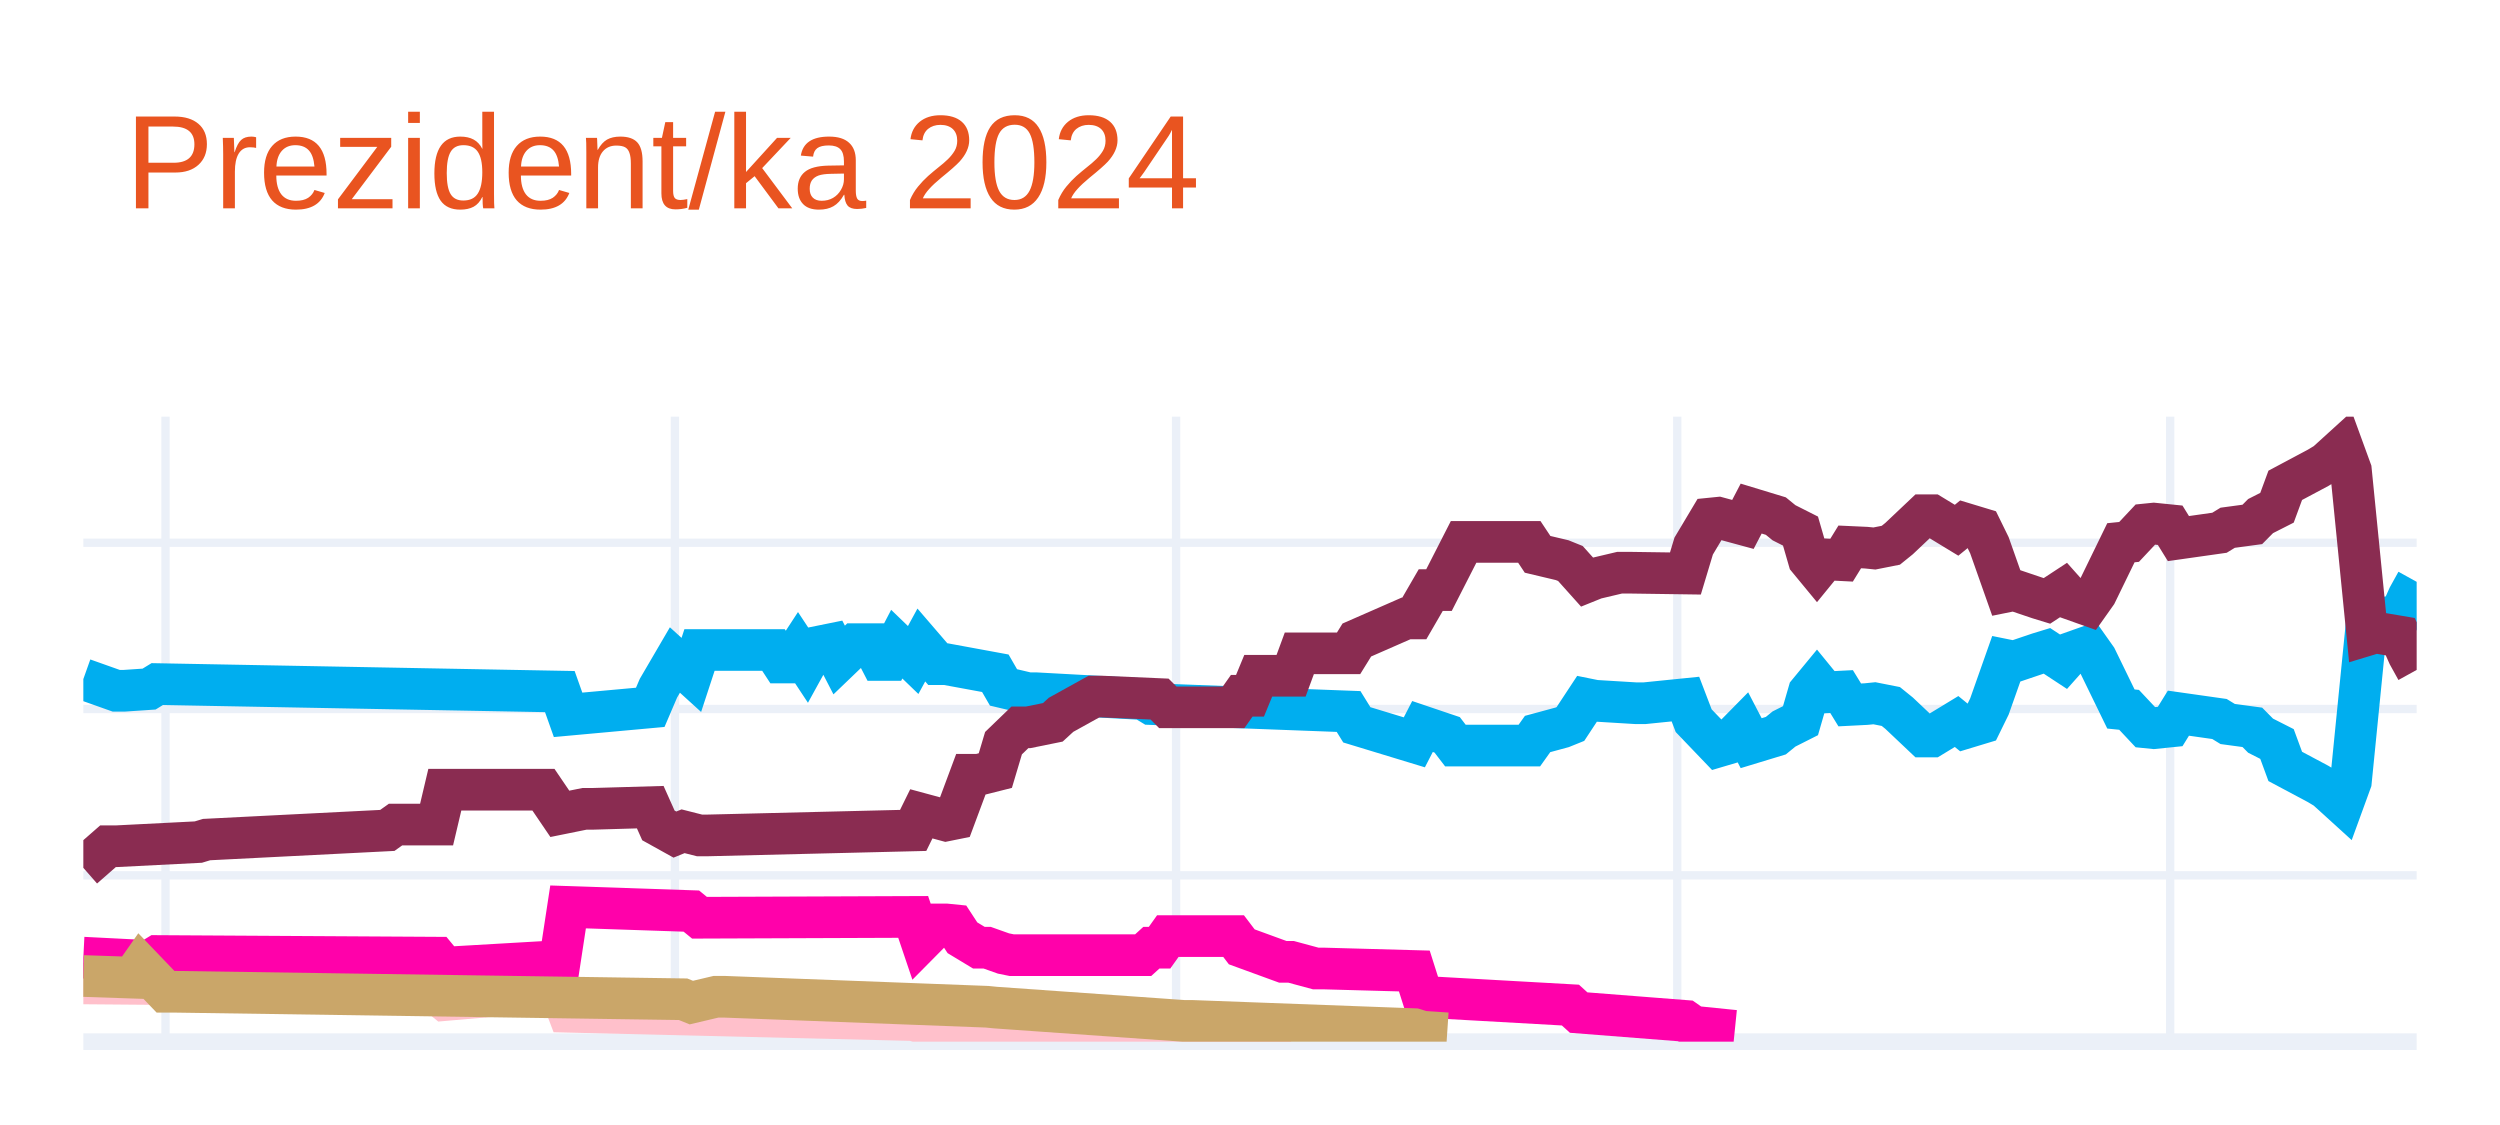
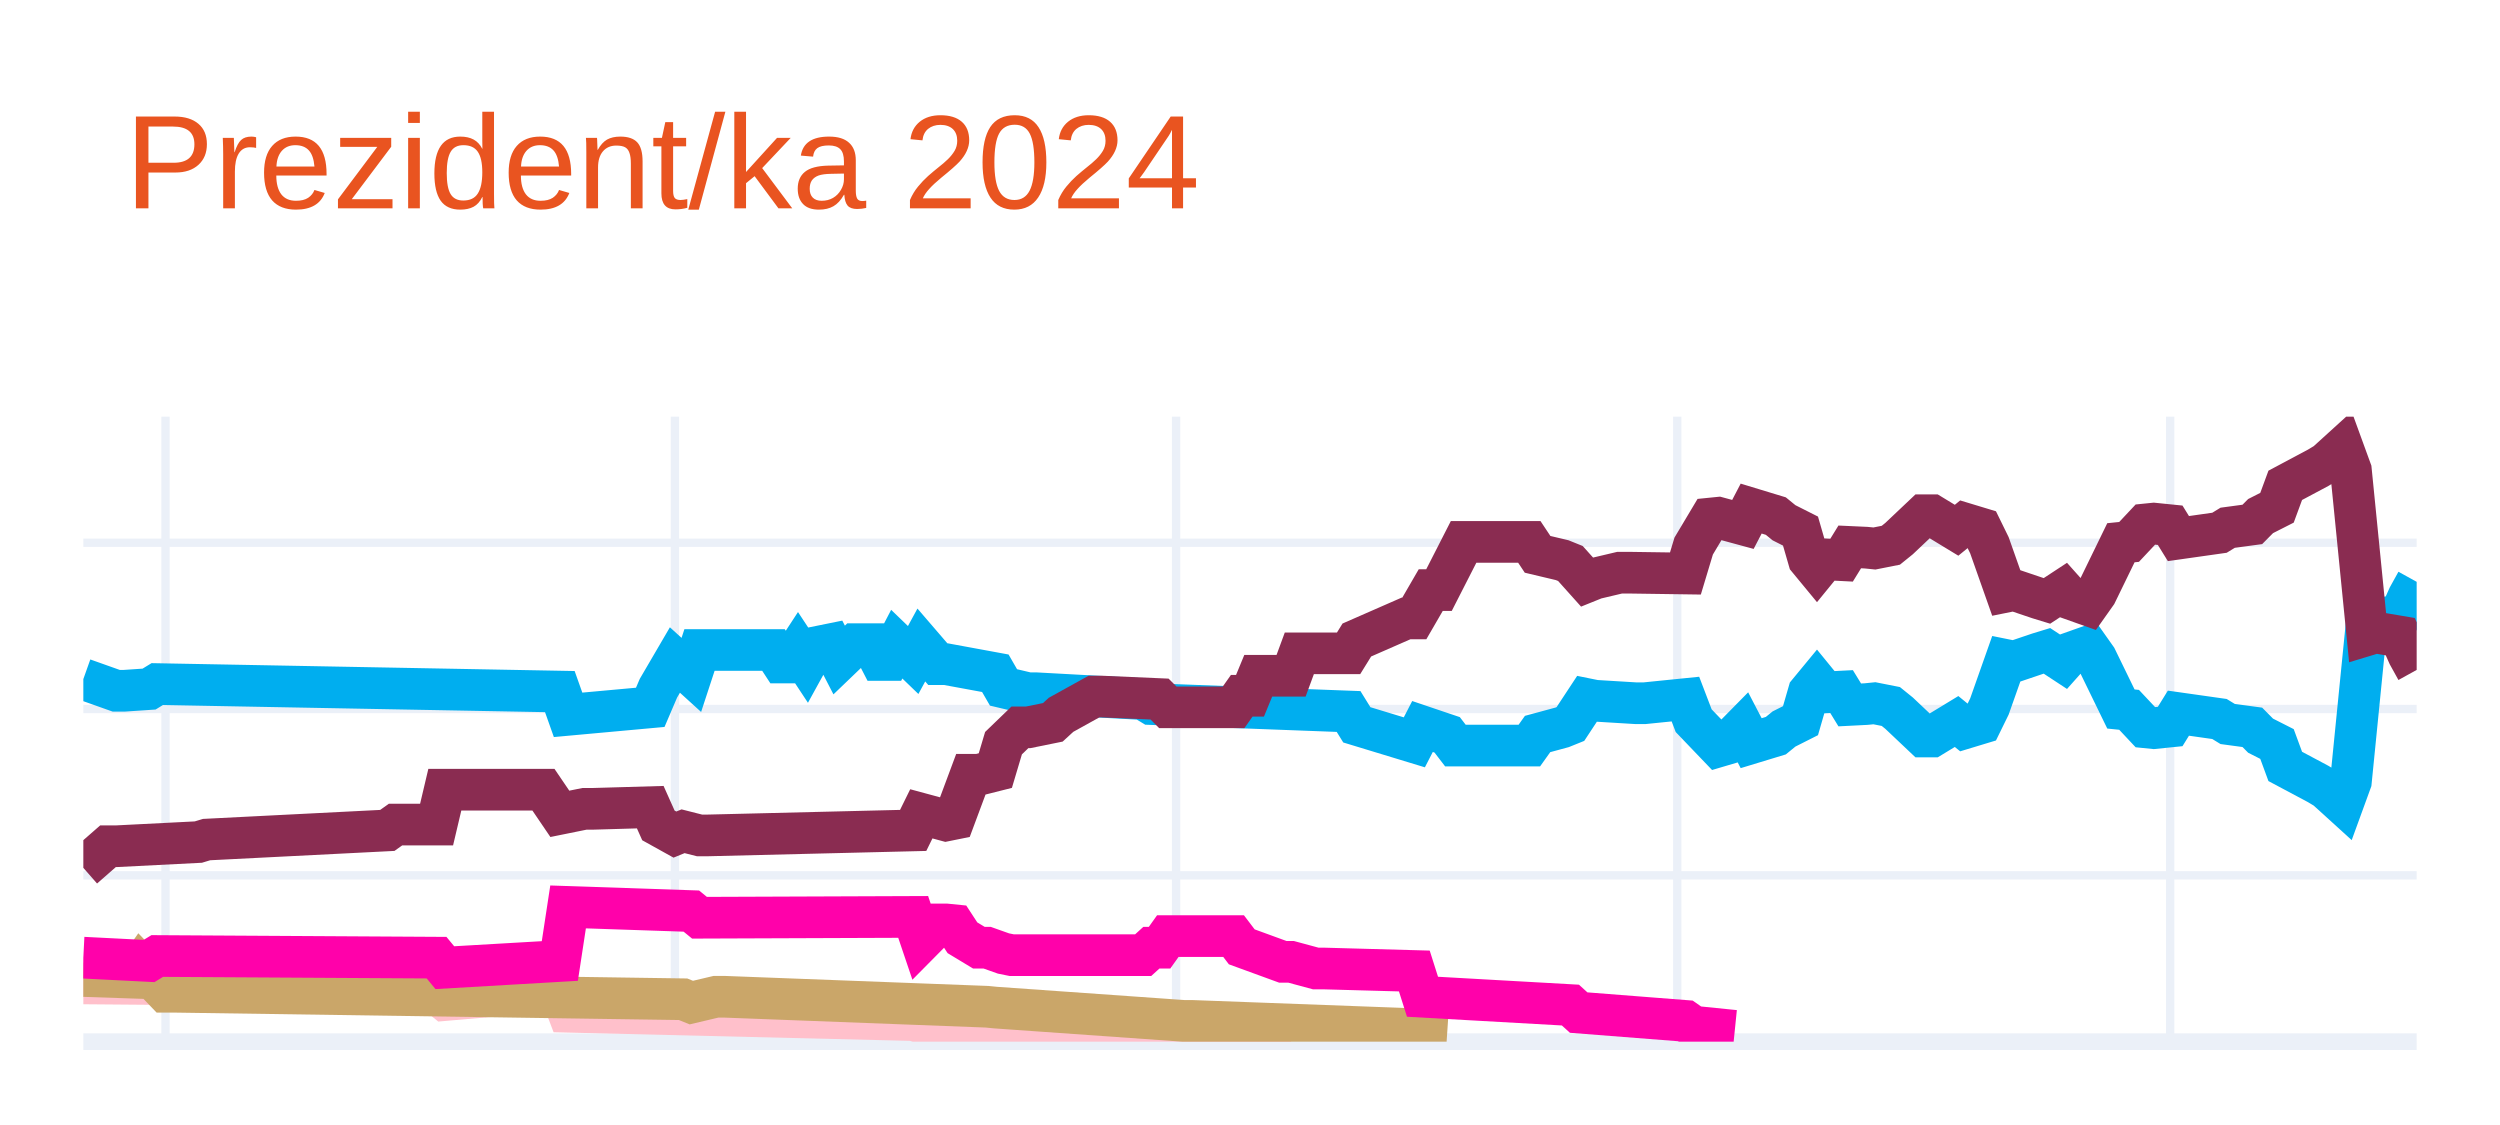
<svg xmlns="http://www.w3.org/2000/svg" class="main-svg" width="300" height="135" style="" viewBox="0 0 300 135">
  <rect x="0" y="0" width="300" height="135" style="fill: rgb(255, 255, 255); fill-opacity: 1;" />
-   <defs id="defs-a4ccc3">
+   <defs id="defs-bf2ed3">
    <g class="clips">
-       <clipPath id="clipa4ccc3xyplot" class="plotclip">
+       <clipPath id="clipbf2ed3xyplot" class="plotclip">
        <rect width="280" height="75" />
      </clipPath>
-       <clipPath class="axesclip" id="clipa4ccc3x">
+       <clipPath class="axesclip" id="clipbf2ed3x">
        <rect x="10" y="0" width="280" height="135" />
      </clipPath>
-       <clipPath class="axesclip" id="clipa4ccc3y">
+       <clipPath class="axesclip" id="clipbf2ed3y">
        <rect x="0" y="50" width="300" height="75" />
      </clipPath>
-       <clipPath class="axesclip" id="clipa4ccc3xy">
+       <clipPath class="axesclip" id="clipbf2ed3xy">
        <rect x="10" y="50" width="280" height="75" />
      </clipPath>
    </g>
    <g class="gradients" />
    <g class="patterns" />
  </defs>
  <g class="bglayer" />
  <g class="layer-below">
    <g class="imagelayer" />
    <g class="shapelayer" />
  </g>
  <g class="cartesianlayer">
    <g class="subplot xy">
      <g class="layer-subplot">
        <g class="shapelayer" />
        <g class="imagelayer" />
      </g>
      <g class="minor-gridlayer">
        <g class="x" />
        <g class="y" />
      </g>
      <g class="gridlayer">
        <g class="x">
          <path class="xgrid crisp" transform="translate(19.86,0)" d="M0,50v75" style="stroke: rgb(235, 240, 248); stroke-opacity: 1; stroke-width: 1px;" />
          <path class="xgrid crisp" transform="translate(80.99,0)" d="M0,50v75" style="stroke: rgb(235, 240, 248); stroke-opacity: 1; stroke-width: 1px;" />
          <path class="xgrid crisp" transform="translate(141.13,0)" d="M0,50v75" style="stroke: rgb(235, 240, 248); stroke-opacity: 1; stroke-width: 1px;" />
          <path class="xgrid crisp" transform="translate(201.27,0)" d="M0,50v75" style="stroke: rgb(235, 240, 248); stroke-opacity: 1; stroke-width: 1px;" />
          <path class="xgrid crisp" transform="translate(260.42,0)" d="M0,50v75" style="stroke: rgb(235, 240, 248); stroke-opacity: 1; stroke-width: 1px;" />
        </g>
        <g class="y">
          <path class="ygrid crisp" transform="translate(0,105.04)" d="M10,0h280" style="stroke: rgb(235, 240, 248); stroke-opacity: 1; stroke-width: 1px;" />
          <path class="ygrid crisp" transform="translate(0,85.08)" d="M10,0h280" style="stroke: rgb(235, 240, 248); stroke-opacity: 1; stroke-width: 1px;" />
          <path class="ygrid crisp" transform="translate(0,65.13)" d="M10,0h280" style="stroke: rgb(235, 240, 248); stroke-opacity: 1; stroke-width: 1px;" />
        </g>
      </g>
      <g class="zerolinelayer">
        <path class="yzl zl crisp" transform="translate(0,125)" d="M10,0h280" style="stroke: rgb(235, 240, 248); stroke-opacity: 1; stroke-width: 2px;" />
      </g>
      <g class="layer-between">
        <g class="shapelayer" />
        <g class="imagelayer" />
      </g>
      <path class="xlines-below" />
      <path class="ylines-below" />
      <g class="overlines-below" />
      <g class="xaxislayer-below" />
      <g class="yaxislayer-below" />
      <g class="overaxes-below" />
      <g class="overplot">
-         <g class="xy" transform="translate(10,50)" clip-path="url(#clipa4ccc3xyplot)">
+         <g class="xy" transform="translate(10,50)" clip-path="url(#clipbf2ed3xyplot)">
          <g class="scatterlayer mlayer">
-             <g class="trace scatter tracee8b453" style="stroke-miterlimit: 2; opacity: 1;">
+             <g class="trace scatter traceaa52a8" style="stroke-miterlimit: 2; opacity: 1;">
              <g class="fills" />
              <g class="errorbars" />
              <g class="lines">
                <path class="js-line" d="M0,31.49L3.94,32.89L4.93,32.89L7.89,32.69L8.87,32.09L57.18,32.99L58.17,35.78L68.03,34.88L69.01,32.59L70.99,29.2L71.97,30.09L72.96,30.99L73.94,28L82.82,28L83.8,29.5L84.79,29.5L85.77,28L86.76,29.5L87.75,27.7L89.72,27.3L90.7,29.2L92.68,27.3L93.66,27.3L94.65,27.3L95.63,29.2L96.62,29.2L97.61,27.3L99.58,29.2L100.56,27.4L102.54,29.7L103.52,29.7L109.44,30.79L110.42,32.49L113.38,33.19L114.37,33.19L127.18,33.89L128.17,34.49L151.83,35.38L152.82,36.98L159.72,39.08L160.7,37.18L163.66,38.18L164.65,39.47L173.52,39.47L174.51,38.08L177.46,37.28L178.45,36.88L180.42,33.89L181.41,34.09L186.34,34.39L187.32,34.39L192.25,33.89L193.24,36.48L196.2,39.57L197.18,39.28L199.15,37.28L200.14,39.18L203.1,38.28L204.08,37.48L206.06,36.48L207.04,33.09L208.03,31.89L209.01,33.09L210.99,32.99L211.97,34.59L213.94,34.49L214.93,34.39L216.9,34.78L217.89,35.58L220.85,38.38L221.83,38.38L224.79,36.58L225.77,37.38L227.75,36.78L228.73,34.78L230.7,29.2L231.69,29.4L234.65,28.4L235.63,28.1L237.61,29.4L238.59,28.3L240.56,27.6L241.55,29L244.51,35.08L245.49,35.18L247.46,37.28L248.45,37.38L250.42,37.18L251.41,35.58L256.34,36.28L257.32,36.88L260.28,37.28L261.27,38.28L263.24,39.28L264.23,41.97L268.17,44.07L269.15,44.66L271.13,46.46L272.11,43.77L274.08,24.01L275.07,24.31L278.03,23.81L279.01,21.61L280,19.82" style="vector-effect: none; fill: none; stroke: rgb(0, 174, 239); stroke-opacity: 1; stroke-width: 5px; opacity: 1;" />
              </g>
              <g class="points" />
              <g class="text" />
            </g>
-             <g class="trace scatter tracea3233d" style="stroke-miterlimit: 2; opacity: 1;">
+             <g class="trace scatter trace3fccbe" style="stroke-miterlimit: 2; opacity: 1;">
              <g class="fills" />
              <g class="errorbars" />
              <g class="lines">
                <path class="js-line" d="M0,54.14L2.96,51.55L3.94,51.55L13.8,51.05L14.79,50.75L36.48,49.65L37.46,48.95L42.39,48.95L43.38,44.76L55.21,44.76L57.18,47.66L60.14,47.06L61.13,47.06L68.03,46.86L69.01,49.05L70.99,50.15L71.97,49.75L73.94,50.25L74.93,50.25L99.58,49.65L100.56,47.66L103.52,48.46L104.51,48.26L106.48,42.97L107.46,42.97L109.44,42.47L110.42,39.18L112.39,37.28L113.38,37.28L116.34,36.68L117.32,35.78L121.27,33.59L122.25,33.59L129.15,33.89L130.14,34.88L138.03,34.88L139.01,33.49L140,33.49L140.99,31.09L144.93,31.09L145.92,28.4L151.83,28.4L152.82,26.8L158.73,24.21L159.72,24.21L161.69,20.81L162.68,20.81L165.63,15.03L166.62,15.03L173.52,15.03L174.51,16.52L177.46,17.22L178.45,17.62L180.42,19.82L181.41,19.42L184.37,18.72L185.35,18.72L192.25,18.82L193.24,15.53L195.21,12.23L196.2,12.13L199.15,12.93L200.14,11.03L203.1,11.93L204.08,12.73L206.06,13.73L207.04,17.12L208.03,18.32L209.01,17.12L210.99,17.22L211.97,15.63L213.94,15.72L214.93,15.82L216.9,15.43L217.89,14.63L220.85,11.83L221.83,11.83L224.79,13.63L225.77,12.83L227.75,13.43L228.73,15.43L230.7,21.01L231.69,20.81L234.65,21.81L235.63,22.11L237.61,20.81L238.59,21.91L240.56,22.61L241.55,21.21L244.51,15.13L245.49,15.03L247.46,12.93L248.45,12.83L250.42,13.03L251.41,14.63L256.34,13.93L257.32,13.33L260.28,12.93L261.27,11.93L263.24,10.93L264.23,8.24L268.17,6.14L269.15,5.55L271.13,3.75L272.11,6.44L274.08,26.2L275.07,25.9L278.03,26.4L279.01,28.6L280,30.39" style="vector-effect: none; fill: none; stroke: rgb(138, 44, 81); stroke-opacity: 1; stroke-width: 5px; opacity: 1;" />
              </g>
              <g class="points" />
              <g class="text" />
            </g>
-             <g class="trace scatter trace146cdd" style="stroke-miterlimit: 2; opacity: 1;">
+             <g class="trace scatter traced90dc2" style="stroke-miterlimit: 2; opacity: 1;">
              <g class="fills" />
              <g class="errorbars" />
              <g class="lines">
                <path class="js-line" d="M0,68.01L11.83,68.11L12.82,68.11L42.39,69.21L43.38,70.01L57.18,68.81L58.17,71.41L99.58,72.41L100.56,72.7L107.46,72.61L108.45,72.61L130.14,73.7L132.11,73.7L144.93,73.7" style="vector-effect: none; fill: none; stroke: rgb(255, 192, 203); stroke-opacity: 1; stroke-width: 5px; opacity: 1;" />
              </g>
              <g class="points" />
              <g class="text" />
            </g>
-             <g class="trace scatter tracebb6ee7" style="stroke-miterlimit: 2; opacity: 1;">
+             <g class="trace scatter trace5dc064" style="stroke-miterlimit: 2; opacity: 1;">
+               <g class="fills" />
+               <g class="errorbars" />
+               <g class="lines">
+                 <path class="js-line" d="M0,67.12L5.92,67.32L6.9,65.92L9.86,69.01L10.85,69.01L71.97,69.91L72.96,70.31L75.92,69.61L76.9,69.61L108.45,70.81L109.44,70.91L132.11,72.51L133.1,72.51L159.72,73.5L160.7,73.8L163.66,74" style="vector-effect: none; fill: none; stroke: rgb(202, 166, 105); stroke-opacity: 1; stroke-width: 5px; opacity: 1;" />
+               </g>
+               <g class="points" />
+               <g class="text" />
+             </g>
+             <g class="trace scatter trace701e07" style="stroke-miterlimit: 2; opacity: 1;">
              <g class="fills" />
              <g class="errorbars" />
              <g class="lines">
                <path class="js-line" d="M0,64.92L7.89,65.32L8.87,64.72L42.39,64.92L43.38,66.12L57.18,65.32L58.17,58.83L72.96,59.33L73.94,60.13L99.58,60.03L100.56,62.93L102.54,60.93L103.52,60.93L104.51,61.03L105.49,62.53L107.46,63.72L108.45,63.72L110.42,64.42L111.41,64.62L127.18,64.62L128.17,63.72L129.15,63.72L130.14,62.33L138.03,62.33L139.01,63.62L143.94,65.42L144.93,65.42L147.89,66.22L148.87,66.22L159.72,66.52L160.7,69.61L178.45,70.61L179.44,71.51L192.25,72.51L193.24,73.2L198.17,73.7" style="vector-effect: none; fill: none; stroke: rgb(255, 1, 170); stroke-opacity: 1; stroke-width: 5px; opacity: 1;" />
-               </g>
-               <g class="points" />
-               <g class="text" />
-             </g>
-             <g class="trace scatter trace5fb564" style="stroke-miterlimit: 2; opacity: 1;">
-               <g class="fills" />
-               <g class="errorbars" />
-               <g class="lines">
-                 <path class="js-line" d="M0,67.12L5.92,67.32L6.9,65.92L9.86,69.01L10.85,69.01L71.97,69.91L72.96,70.31L75.92,69.61L76.9,69.61L108.45,70.81L109.44,70.91L132.11,72.51L133.1,72.51L159.72,73.5L160.7,73.8L163.66,74" style="vector-effect: none; fill: none; stroke: rgb(202, 166, 105); stroke-opacity: 1; stroke-width: 5px; opacity: 1;" />
              </g>
              <g class="points" />
              <g class="text" />
            </g>
          </g>
        </g>
      </g>
      <path class="xlines-above crisp" d="M0,0" style="fill: none;" />
      <path class="ylines-above crisp" d="M0,0" style="fill: none;" />
      <g class="overlines-above" />
      <g class="xaxislayer-above" />
      <g class="yaxislayer-above" />
      <g class="overaxes-above" />
    </g>
  </g>
  <g class="polarlayer" />
  <g class="smithlayer" />
  <g class="ternarylayer" />
  <g class="geolayer" />
  <g class="funnelarealayer" />
  <g class="pielayer" />
  <g class="iciclelayer" />
  <g class="treemaplayer" />
  <g class="sunburstlayer" />
  <g class="glimages" />
-   <defs id="topdefs-a4ccc3">
+   <defs id="topdefs-bf2ed3">
    <g class="clips" />
  </defs>
  <g class="layer-above">
    <g class="imagelayer" />
    <g class="shapelayer" />
  </g>
  <g class="infolayer">
    <g class="g-gtitle">
      <text class="gtitle" x="15" y="25" text-anchor="start" dy="0em" style="opacity: 1; font-family: Ubuntu, verdana, arial, sans-serif; font-size: 16px; fill: rgb(233, 84, 32); fill-opacity: 1; white-space: pre;">Prezident/ka 2024</text>
    </g>
    <g class="g-xtitle" />
    <g class="g-ytitle" />
  </g>
</svg>
